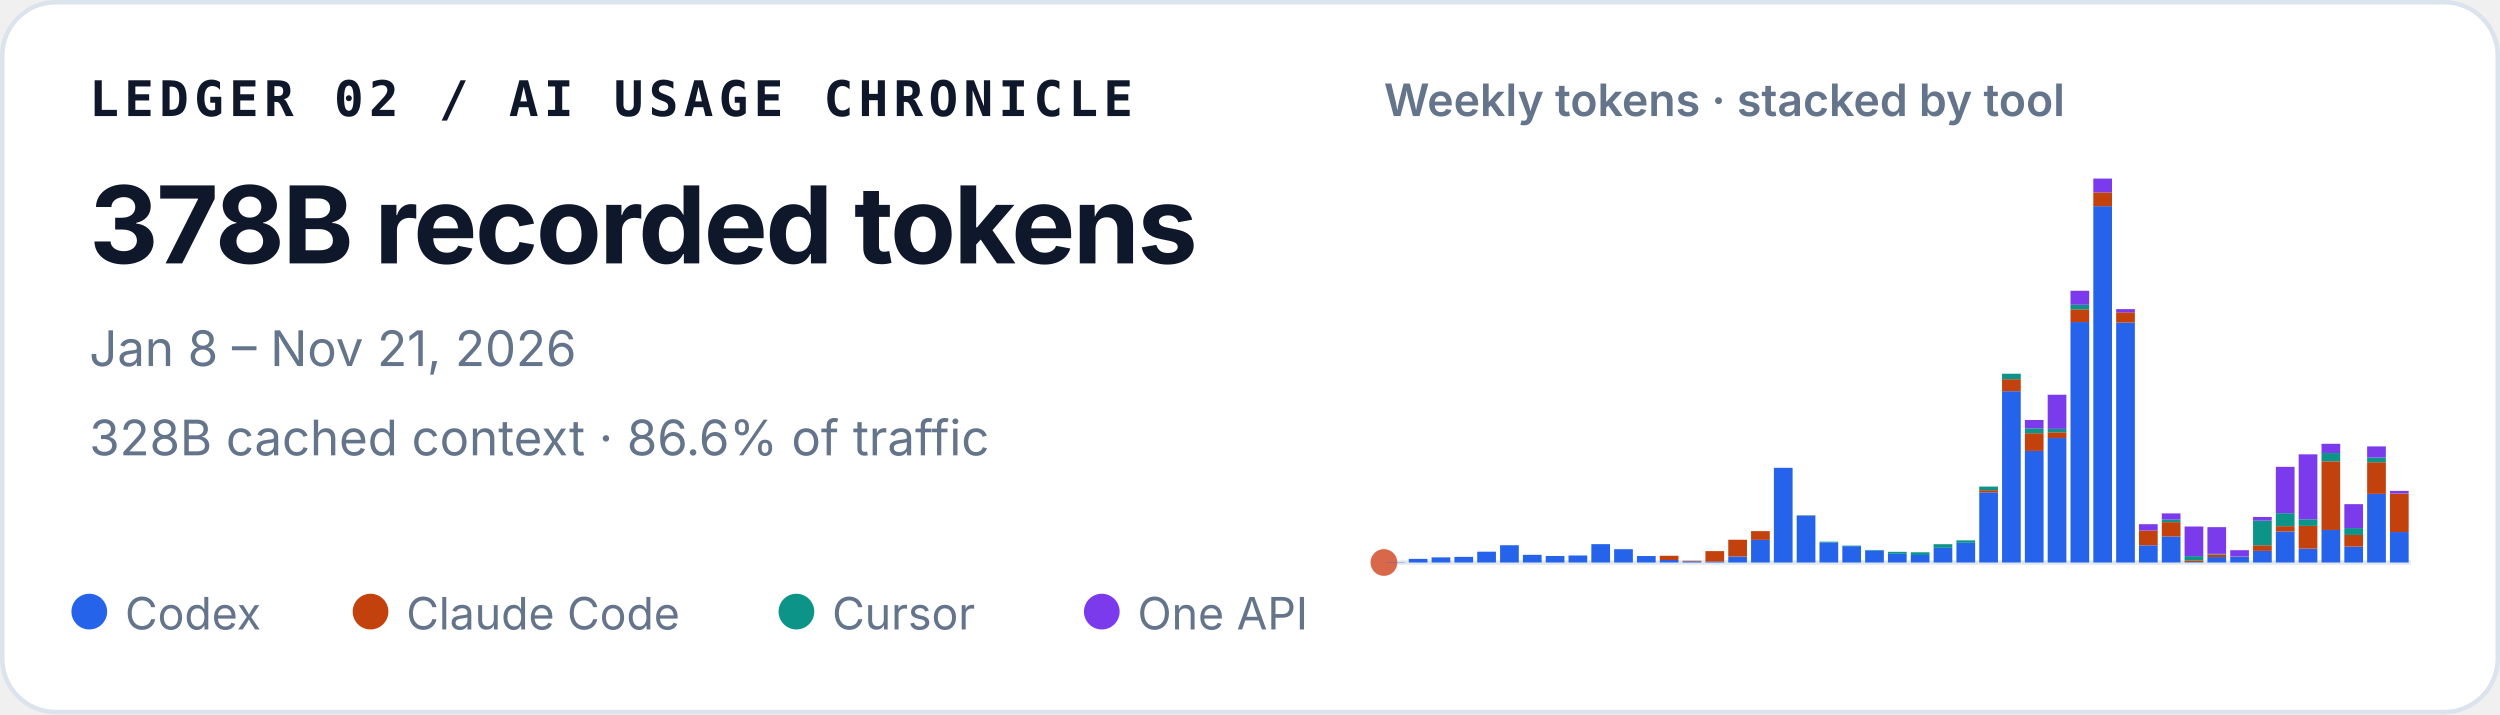
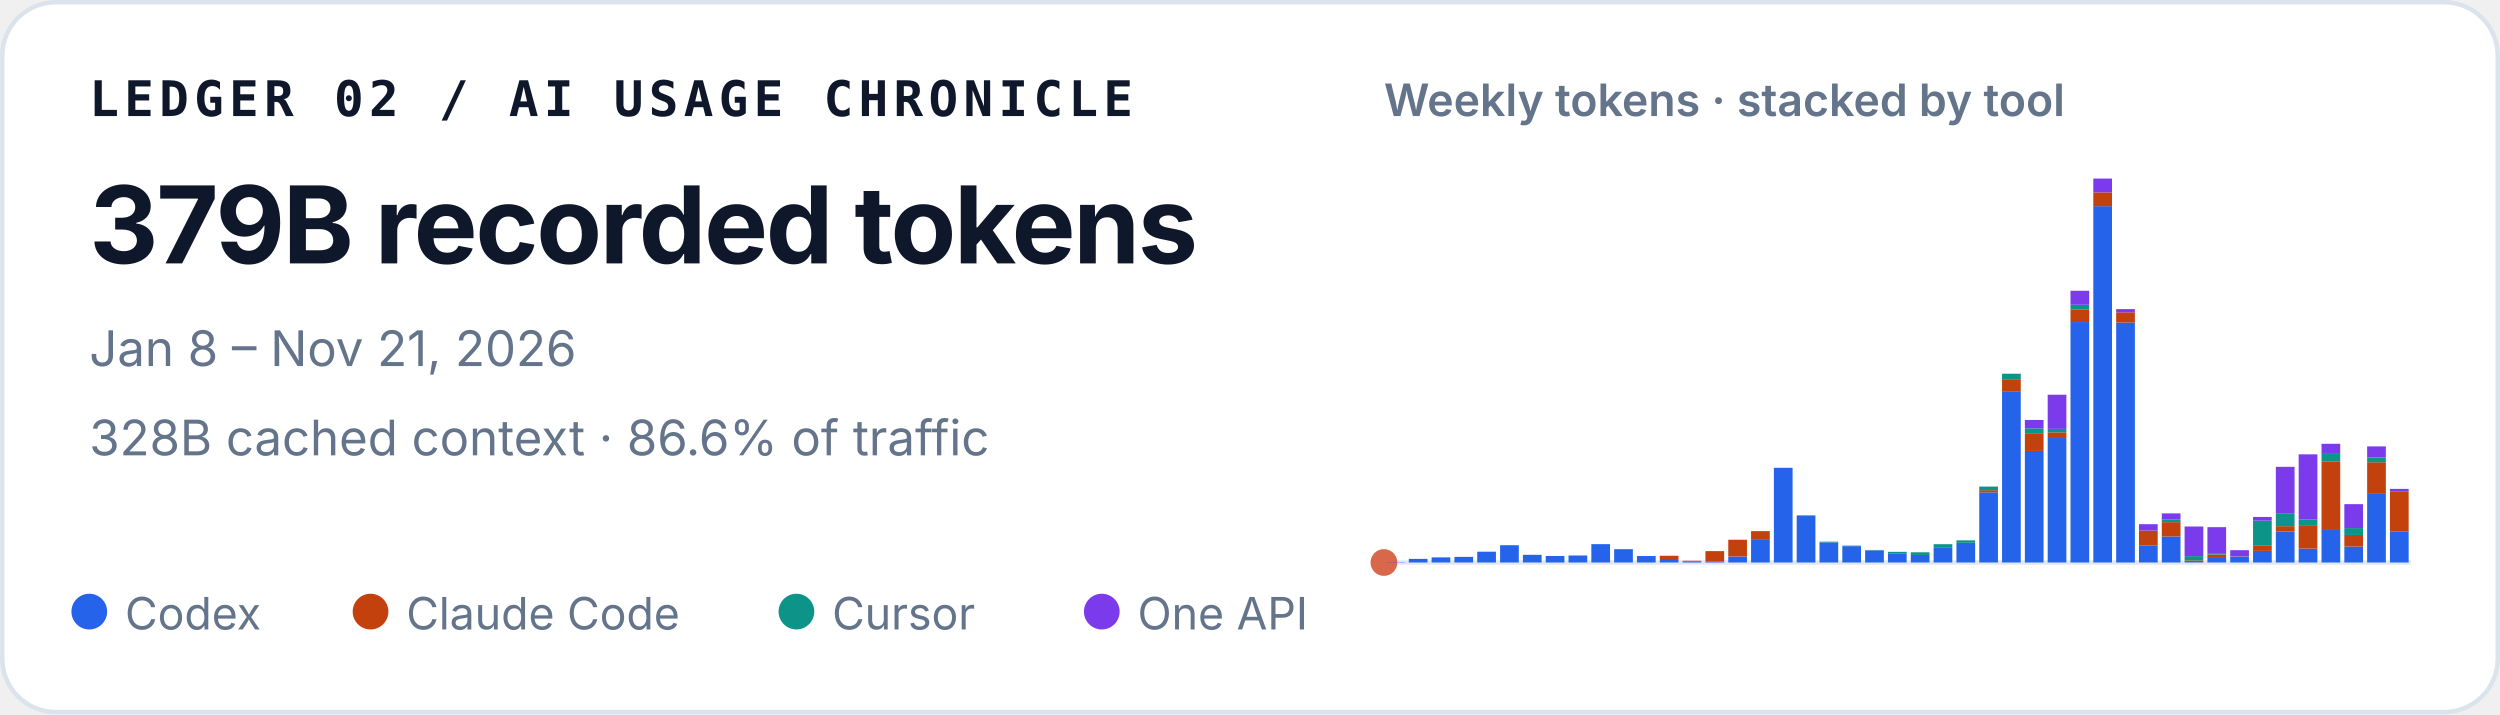
<svg xmlns="http://www.w3.org/2000/svg" width="560" height="160" viewBox="0 0 560 160" role="img" aria-labelledby="title desc">
  <style>
    text { font-family: ui-sans-serif, -apple-system, BlinkMacSystemFont, "Segoe UI", sans-serif; fill: #0f172a; }
    .identity { font-family: ui-monospace, SFMono-Regular, Menlo, Consolas, monospace; font-size: 11px; font-weight: 700; letter-spacing: .11em; }
    .total { font-size: 24px; font-weight: 720; letter-spacing: -.02em; }
    .meta { font-size: 11px; fill: #64748b; }
    .chart-title { font-size: 10px; font-weight: 600; fill: #64748b; }
    .legend { font-size: 10px; fill: #64748b; }
  </style>
  <rect x=".5" y=".5" width="559" height="159" rx="12" fill="#ffffff" stroke="#dbe3ec" />
  <text x="20" y="26" class="identity">LEDGER 02 / AI USAGE CHRONICLE</text>
-   <text x="20" y="59" class="total">378B recorded tokens</text>
+   <text x="20" y="59" class="total">379B recorded tokens</text>
  <text x="20" y="82" class="meta">Jan 8 – Nov 21, 2026</text>
  <text x="20" y="102" class="meta">328B cached context · 86.6% of traffic</text>
  <text x="310" y="26" class="chart-title">Weekly tokens · stacked by tool</text>
  <line x1="310" y1="126" x2="540" y2="126" stroke="#e2e8f0" />
  <circle cx="310" cy="126" r="3" fill="#D9684B" aria-hidden="true" />
  <g aria-label="Weekly token volume, stacked by tool">
    <rect x="310.46" y="125.93" width="4.19" height="0.07" fill="#2563eb" />
    <rect x="315.57" y="125.19" width="4.19" height="0.81" fill="#2563eb" />
    <rect x="320.68" y="124.85" width="4.19" height="1.15" fill="#2563eb" />
    <rect x="325.79" y="124.74" width="4.19" height="1.26" fill="#2563eb" />
    <rect x="330.90" y="123.58" width="4.19" height="2.42" fill="#2563eb" />
    <rect x="336.02" y="122.13" width="4.19" height="3.87" fill="#2563eb" />
    <rect x="341.13" y="124.28" width="4.19" height="1.72" fill="#2563eb" />
    <rect x="346.24" y="124.54" width="4.19" height="1.46" fill="#2563eb" />
    <rect x="351.35" y="124.43" width="4.19" height="1.57" fill="#2563eb" />
    <rect x="356.46" y="121.89" width="4.19" height="4.11" fill="#2563eb" />
    <rect x="361.57" y="123.02" width="4.19" height="2.98" fill="#2563eb" />
    <rect x="366.68" y="124.55" width="4.19" height="1.45" fill="#2563eb" />
    <rect x="371.79" y="125.44" width="4.19" height="0.56" fill="#2563eb" />
    <rect x="371.79" y="124.49" width="4.19" height="0.95" fill="#c2410c" />
    <rect x="376.90" y="125.74" width="4.19" height="0.26" fill="#2563eb" />
    <rect x="376.90" y="125.61" width="4.19" height="0.13" fill="#c2410c" />
    <rect x="382.02" y="125.78" width="4.19" height="0.22" fill="#2563eb" />
    <rect x="382.02" y="123.45" width="4.19" height="2.33" fill="#c2410c" />
    <rect x="387.13" y="124.66" width="4.19" height="1.34" fill="#2563eb" />
    <rect x="387.13" y="120.90" width="4.19" height="3.75" fill="#c2410c" />
    <rect x="392.24" y="120.93" width="4.19" height="5.07" fill="#2563eb" />
    <rect x="392.24" y="118.97" width="4.19" height="1.96" fill="#c2410c" />
    <rect x="397.35" y="104.79" width="4.19" height="21.21" fill="#2563eb" />
    <rect x="402.46" y="115.49" width="4.19" height="10.51" fill="#2563eb" />
    <rect x="402.46" y="115.47" width="4.19" height="0.03" fill="#c2410c" />
    <rect x="402.46" y="115.41" width="4.19" height="0.05" fill="#0d9488" />
    <rect x="407.57" y="121.50" width="4.19" height="4.50" fill="#2563eb" />
    <rect x="407.57" y="121.33" width="4.19" height="0.17" fill="#0d9488" />
    <rect x="412.68" y="122.34" width="4.19" height="3.66" fill="#2563eb" />
    <rect x="412.68" y="122.22" width="4.19" height="0.12" fill="#0d9488" />
    <rect x="417.79" y="123.29" width="4.19" height="2.71" fill="#2563eb" />
    <rect x="417.79" y="123.19" width="4.19" height="0.10" fill="#0d9488" />
    <rect x="422.90" y="124.05" width="4.19" height="1.95" fill="#2563eb" />
    <rect x="422.90" y="123.61" width="4.19" height="0.44" fill="#0d9488" />
    <rect x="428.02" y="124.31" width="4.19" height="1.69" fill="#2563eb" />
    <rect x="428.02" y="124.31" width="4.19" height="0.00" fill="#c2410c" />
    <rect x="428.02" y="123.71" width="4.19" height="0.60" fill="#0d9488" />
    <rect x="433.13" y="122.72" width="4.19" height="3.28" fill="#2563eb" />
    <rect x="433.13" y="121.90" width="4.19" height="0.82" fill="#0d9488" />
    <rect x="438.24" y="121.59" width="4.19" height="4.41" fill="#2563eb" />
    <rect x="438.24" y="121.04" width="4.19" height="0.55" fill="#0d9488" />
    <rect x="443.35" y="110.29" width="4.19" height="15.71" fill="#2563eb" />
    <rect x="443.35" y="109.80" width="4.19" height="0.49" fill="#c2410c" />
    <rect x="443.35" y="108.99" width="4.19" height="0.81" fill="#0d9488" />
    <rect x="443.35" y="108.99" width="4.19" height="0.00" fill="#7c3aed" />
    <rect x="448.46" y="87.63" width="4.19" height="38.37" fill="#2563eb" />
    <rect x="448.46" y="84.94" width="4.19" height="2.69" fill="#c2410c" />
    <rect x="448.46" y="83.71" width="4.19" height="1.23" fill="#0d9488" />
    <rect x="453.57" y="101.02" width="4.19" height="24.98" fill="#2563eb" />
    <rect x="453.57" y="97.04" width="4.19" height="3.97" fill="#c2410c" />
    <rect x="453.57" y="95.94" width="4.19" height="1.10" fill="#0d9488" />
    <rect x="453.57" y="94.07" width="4.19" height="1.87" fill="#7c3aed" />
    <rect x="458.68" y="98.12" width="4.19" height="27.88" fill="#2563eb" />
    <rect x="458.68" y="96.84" width="4.19" height="1.28" fill="#c2410c" />
    <rect x="458.68" y="96.07" width="4.19" height="0.77" fill="#0d9488" />
    <rect x="458.68" y="88.42" width="4.19" height="7.65" fill="#7c3aed" />
    <rect x="463.79" y="72.14" width="4.19" height="53.86" fill="#2563eb" />
    <rect x="463.79" y="69.30" width="4.19" height="2.84" fill="#c2410c" />
    <rect x="463.79" y="68.27" width="4.19" height="1.04" fill="#0d9488" />
    <rect x="463.79" y="65.13" width="4.19" height="3.14" fill="#7c3aed" />
    <rect x="468.90" y="46.18" width="4.19" height="79.82" fill="#2563eb" />
    <rect x="468.90" y="43.09" width="4.19" height="3.10" fill="#c2410c" />
    <rect x="468.90" y="40.00" width="4.19" height="3.09" fill="#7c3aed" />
    <rect x="474.02" y="72.26" width="4.19" height="53.74" fill="#2563eb" />
    <rect x="474.02" y="69.96" width="4.19" height="2.30" fill="#c2410c" />
    <rect x="474.02" y="69.24" width="4.19" height="0.73" fill="#7c3aed" />
    <rect x="479.13" y="122.15" width="4.19" height="3.85" fill="#2563eb" />
    <rect x="479.13" y="118.85" width="4.19" height="3.29" fill="#c2410c" />
    <rect x="479.13" y="117.42" width="4.19" height="1.43" fill="#7c3aed" />
    <rect x="484.24" y="120.17" width="4.19" height="5.83" fill="#2563eb" />
    <rect x="484.24" y="116.96" width="4.19" height="3.21" fill="#c2410c" />
    <rect x="484.24" y="116.37" width="4.19" height="0.59" fill="#0d9488" />
    <rect x="484.24" y="115.00" width="4.19" height="1.38" fill="#7c3aed" />
    <rect x="489.35" y="125.90" width="4.19" height="0.10" fill="#2563eb" />
    <rect x="489.35" y="125.54" width="4.19" height="0.36" fill="#c2410c" />
    <rect x="489.35" y="124.57" width="4.19" height="0.97" fill="#0d9488" />
    <rect x="489.35" y="117.94" width="4.19" height="6.63" fill="#7c3aed" />
    <rect x="494.46" y="124.78" width="4.19" height="1.22" fill="#2563eb" />
    <rect x="494.46" y="124.20" width="4.19" height="0.58" fill="#c2410c" />
    <rect x="494.46" y="124.06" width="4.19" height="0.14" fill="#0d9488" />
    <rect x="494.46" y="118.08" width="4.19" height="5.98" fill="#7c3aed" />
    <rect x="499.57" y="124.70" width="4.19" height="1.30" fill="#2563eb" />
    <rect x="499.57" y="124.64" width="4.19" height="0.06" fill="#c2410c" />
    <rect x="499.57" y="123.24" width="4.19" height="1.40" fill="#7c3aed" />
    <rect x="504.68" y="123.41" width="4.19" height="2.59" fill="#2563eb" />
    <rect x="504.68" y="122.14" width="4.19" height="1.26" fill="#c2410c" />
    <rect x="504.68" y="116.63" width="4.19" height="5.51" fill="#0d9488" />
    <rect x="504.68" y="115.80" width="4.19" height="0.83" fill="#7c3aed" />
    <rect x="509.79" y="119.05" width="4.19" height="6.95" fill="#2563eb" />
    <rect x="509.79" y="117.86" width="4.19" height="1.19" fill="#c2410c" />
    <rect x="509.79" y="114.95" width="4.19" height="2.91" fill="#0d9488" />
    <rect x="509.79" y="104.57" width="4.19" height="10.38" fill="#7c3aed" />
    <rect x="514.90" y="122.91" width="4.19" height="3.09" fill="#2563eb" />
    <rect x="514.90" y="117.80" width="4.19" height="5.10" fill="#c2410c" />
    <rect x="514.90" y="116.32" width="4.19" height="1.48" fill="#0d9488" />
    <rect x="514.90" y="101.77" width="4.19" height="14.55" fill="#7c3aed" />
    <rect x="520.02" y="118.71" width="4.19" height="7.29" fill="#2563eb" />
    <rect x="520.02" y="103.34" width="4.19" height="15.37" fill="#c2410c" />
    <rect x="520.02" y="101.48" width="4.19" height="1.86" fill="#0d9488" />
    <rect x="520.02" y="99.41" width="4.19" height="2.06" fill="#7c3aed" />
    <rect x="525.13" y="122.44" width="4.19" height="3.56" fill="#2563eb" />
    <rect x="525.13" y="119.83" width="4.19" height="2.61" fill="#c2410c" />
    <rect x="525.13" y="118.29" width="4.19" height="1.54" fill="#0d9488" />
    <rect x="525.13" y="112.93" width="4.19" height="5.36" fill="#7c3aed" />
    <rect x="530.24" y="110.63" width="4.19" height="15.37" fill="#2563eb" />
    <rect x="530.24" y="103.54" width="4.19" height="7.09" fill="#c2410c" />
    <rect x="530.24" y="102.49" width="4.19" height="1.05" fill="#0d9488" />
    <rect x="530.24" y="99.99" width="4.19" height="2.50" fill="#7c3aed" />
-     <rect x="535.35" y="119.18" width="4.19" height="6.82" fill="#2563eb" />
-     <rect x="535.35" y="110.57" width="4.19" height="8.61" fill="#c2410c" />
-     <rect x="535.35" y="109.96" width="4.19" height="0.60" fill="#7c3aed" />
+     <rect x="535.35" y="119.10" width="4.19" height="6.90" fill="#2563eb" />
+     <rect x="535.35" y="110.15" width="4.19" height="8.95" fill="#c2410c" />
+     <rect x="535.35" y="109.51" width="4.19" height="0.64" fill="#7c3aed" />
  </g>
  <circle cx="20" cy="137" r="4" fill="#2563eb" />
  <text x="28" y="141" class="legend">Codex</text>
  <circle cx="83" cy="137" r="4" fill="#c2410c" />
  <text x="91" y="141" class="legend">Claude Code</text>
  <circle cx="178.4" cy="137" r="4" fill="#0d9488" />
  <text x="186.4" y="141" class="legend">Cursor</text>
  <circle cx="246.8" cy="137" r="4" fill="#7c3aed" />
  <text x="254.8" y="141" class="legend">One API</text>
</svg>
